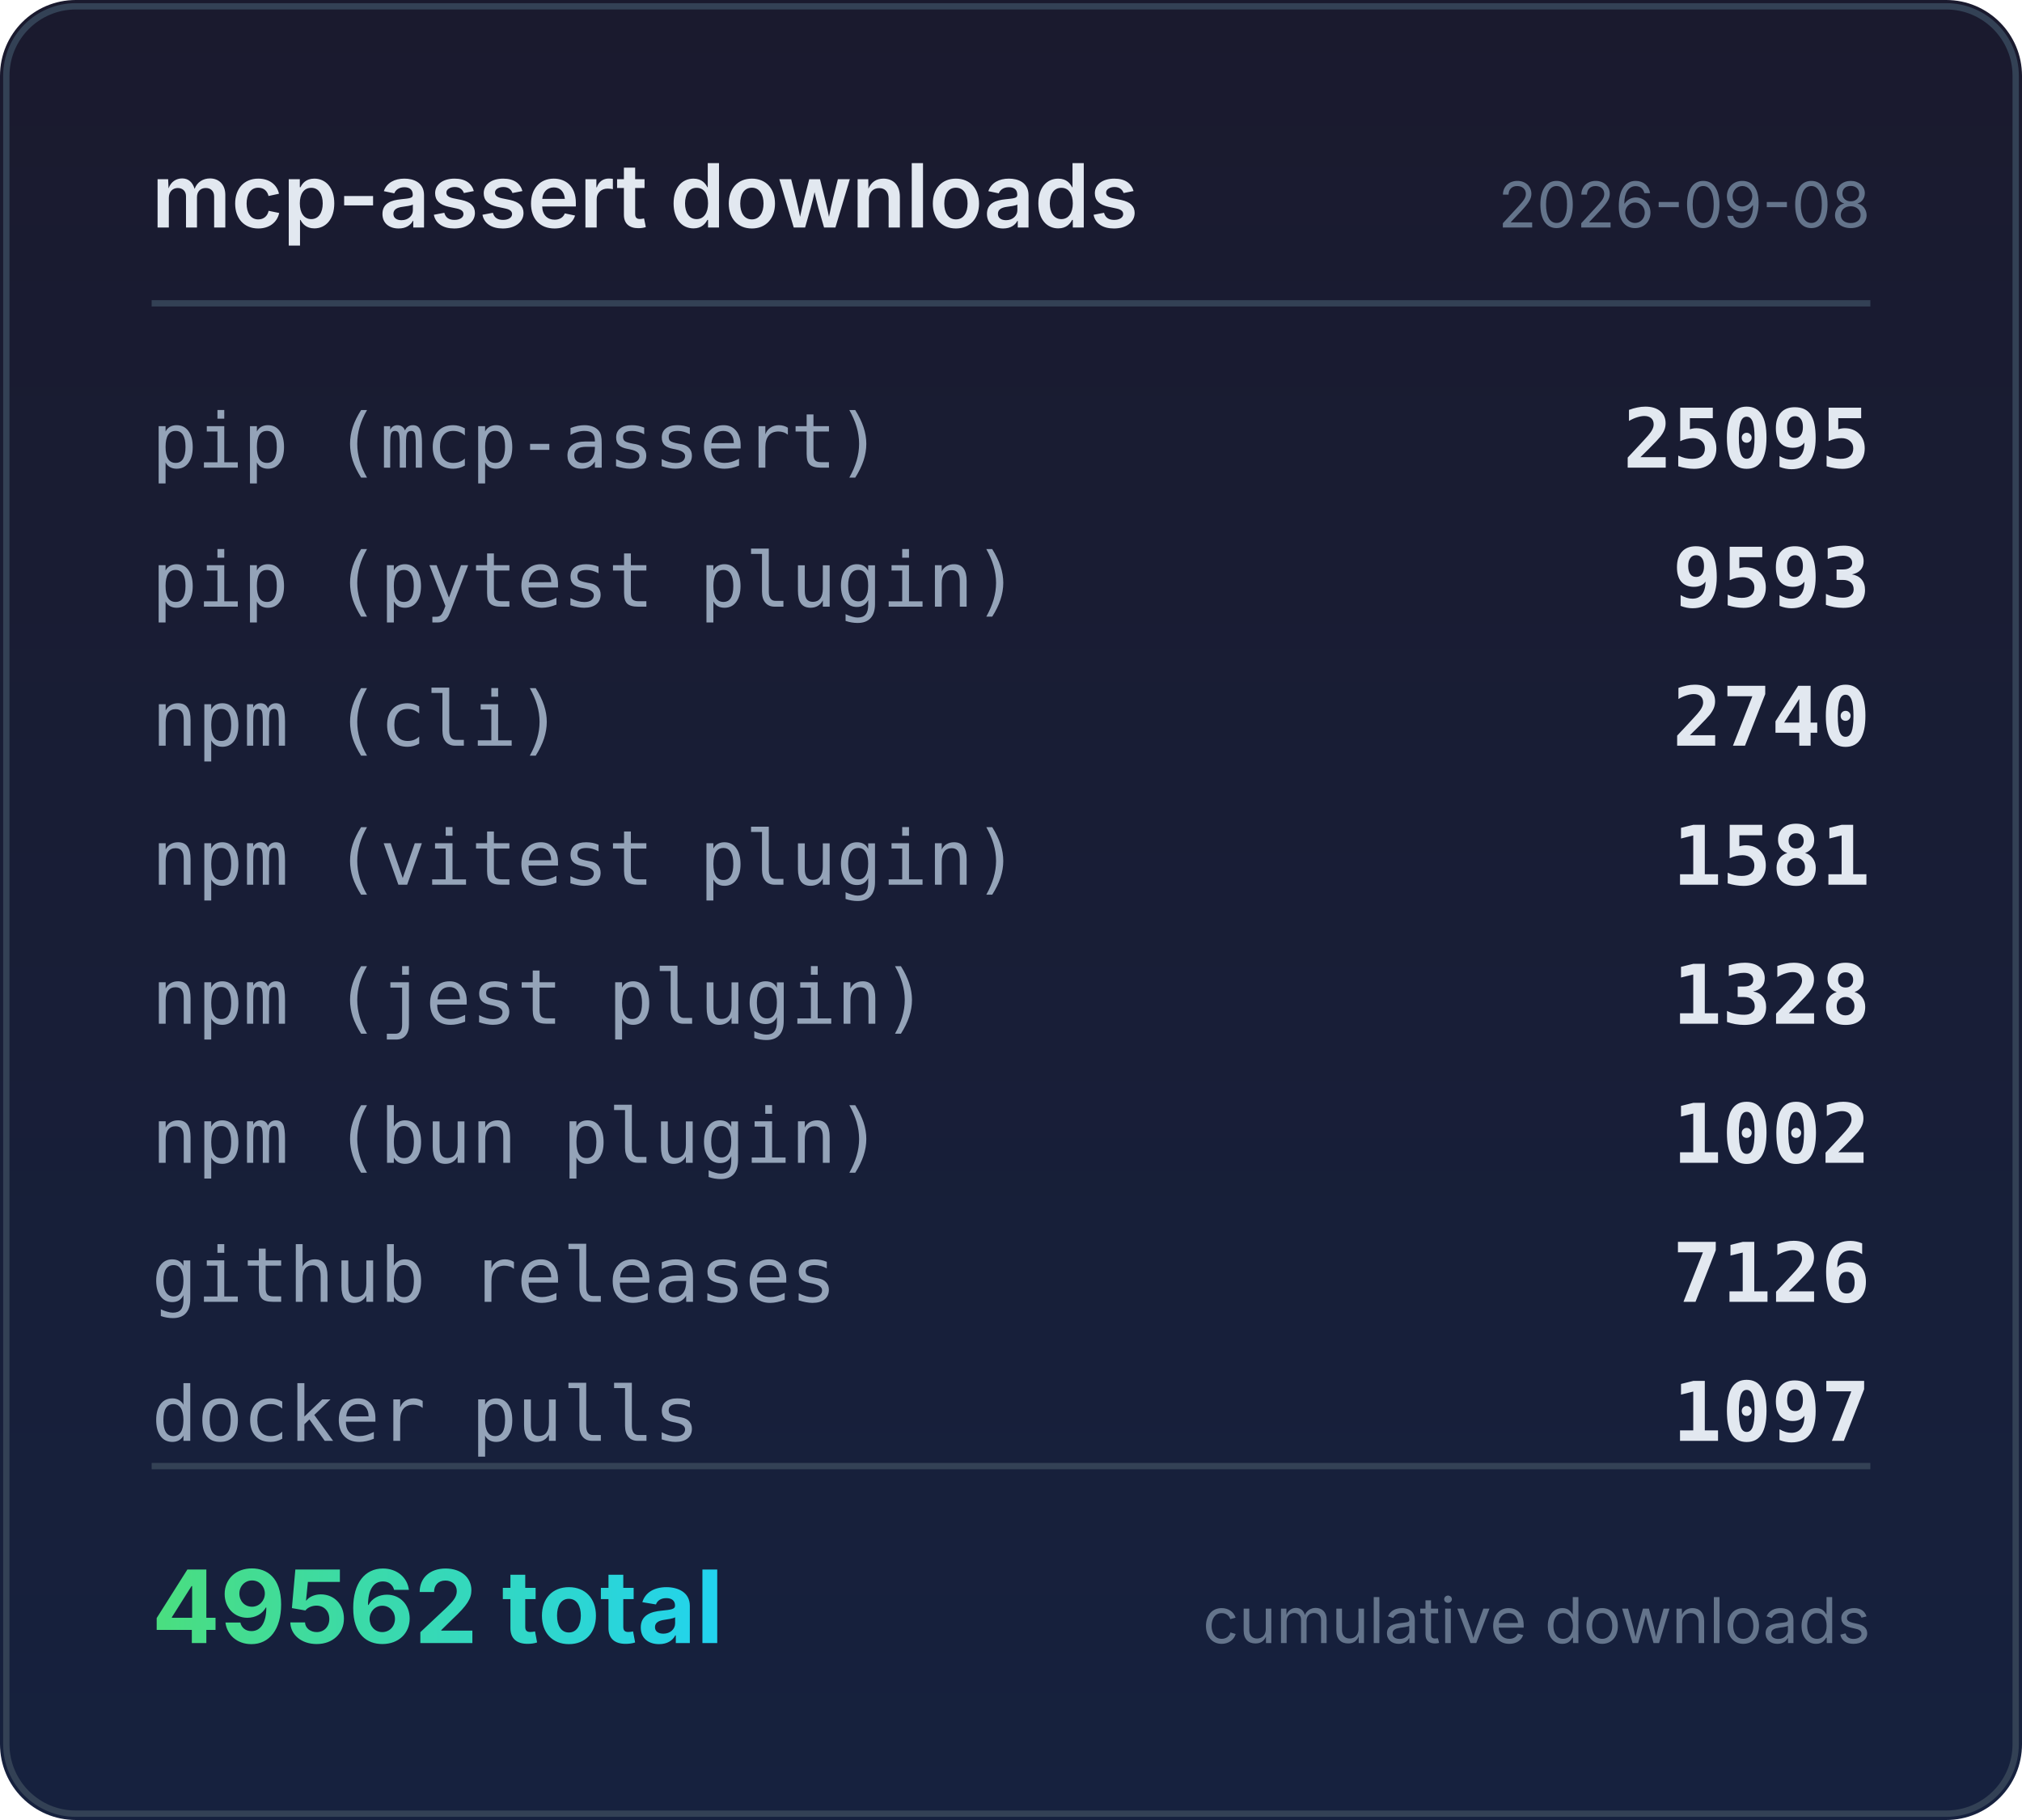
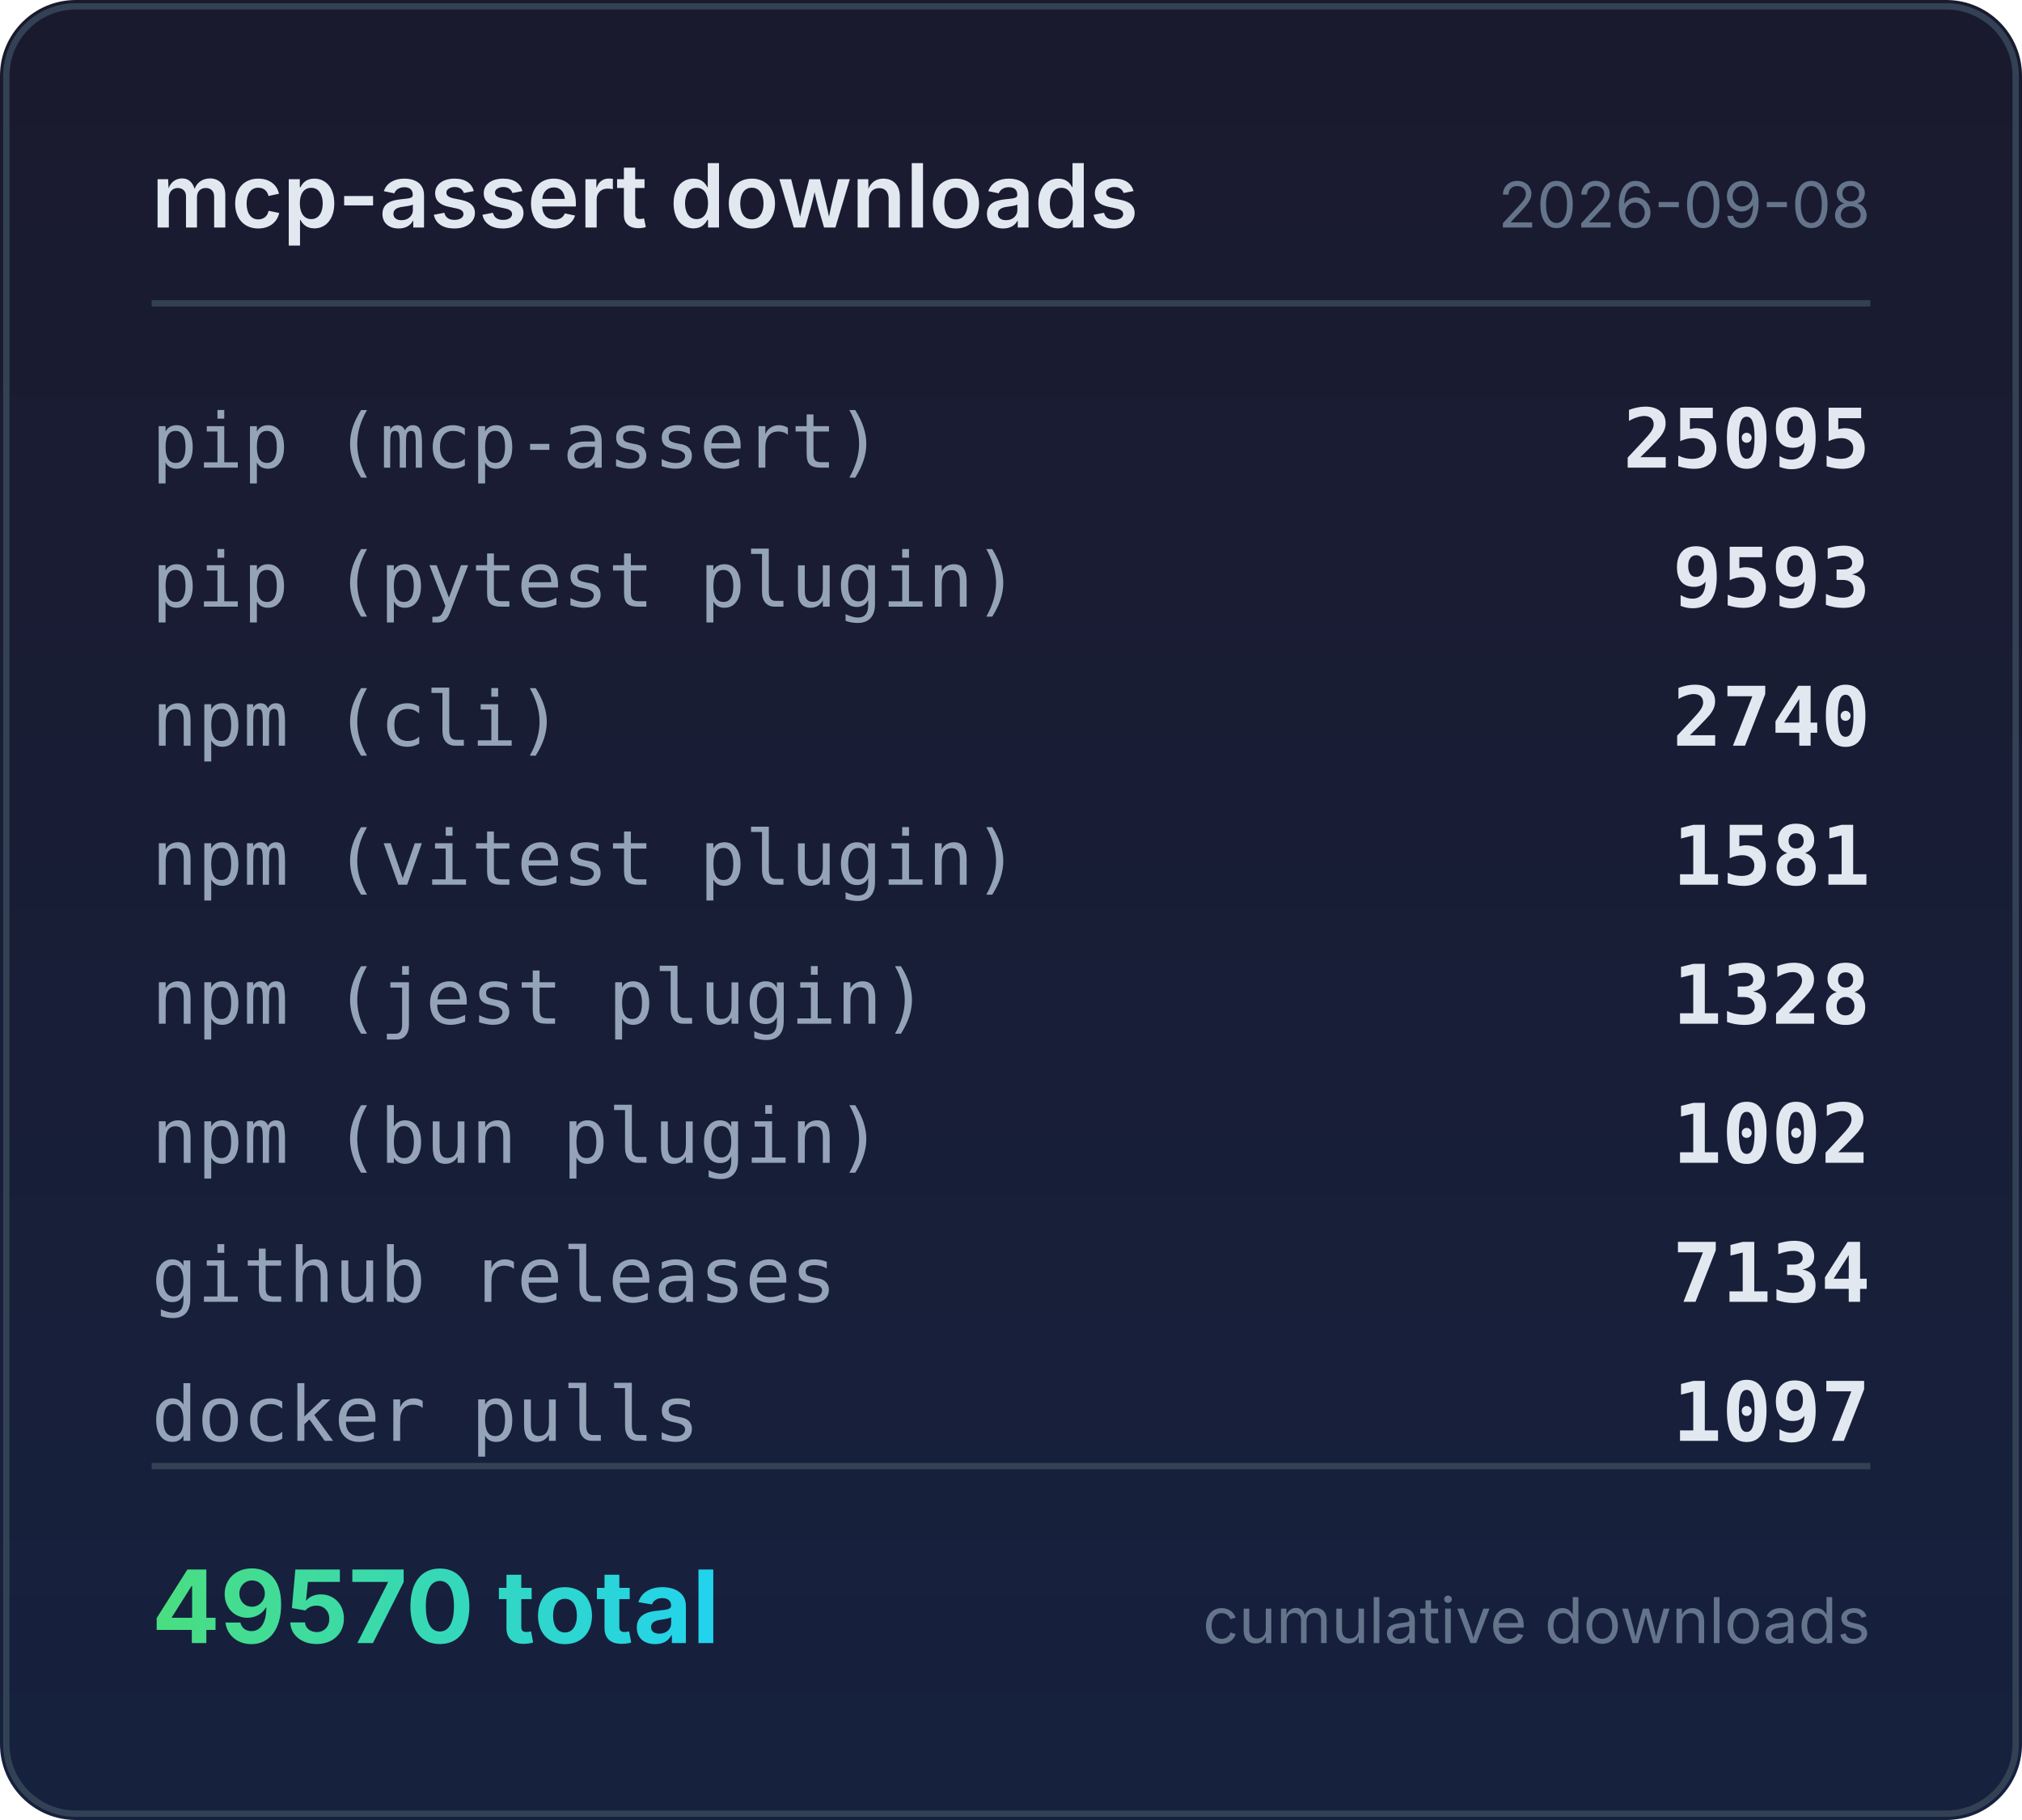
<svg xmlns="http://www.w3.org/2000/svg" width="320" height="288" viewBox="0 0 320 288">
  <defs>
    <linearGradient id="bg" x1="0" y1="0" x2="0" y2="1">
      <stop offset="0%" stop-color="#1a1a2e" />
      <stop offset="100%" stop-color="#16213e" />
    </linearGradient>
    <linearGradient id="accent" x1="0" y1="0" x2="1" y2="0">
      <stop offset="0%" stop-color="#4ade80" />
      <stop offset="100%" stop-color="#22d3ee" />
    </linearGradient>
  </defs>
  <rect width="320" height="288" rx="12" fill="url(#bg)" />
  <rect x="1" y="1" width="318" height="286" rx="11" fill="none" stroke="#334155" stroke-width="1" />
  <text x="24" y="36" fill="#e2e8f0" font-family="system-ui,-apple-system,sans-serif" font-size="14" font-weight="600">mcp-assert downloads</text>
  <text x="296" y="36" fill="#64748b" font-family="system-ui,-apple-system,sans-serif" font-size="10" text-anchor="end">2026-09-08</text>
  <line x1="24" y1="48" x2="296" y2="48" stroke="#334155" stroke-width="1" />
  <text x="24" y="74" fill="#94a3b8" font-family="ui-monospace,monospace" font-size="12">pip (mcp-assert)</text>
  <text x="296" y="74" fill="#e2e8f0" font-family="ui-monospace,monospace" font-size="13" font-weight="600" text-anchor="end">25095</text>
  <text x="24" y="96" fill="#94a3b8" font-family="ui-monospace,monospace" font-size="12">pip (pytest plugin)</text>
  <text x="296" y="96" fill="#e2e8f0" font-family="ui-monospace,monospace" font-size="13" font-weight="600" text-anchor="end">9593</text>
  <text x="24" y="118" fill="#94a3b8" font-family="ui-monospace,monospace" font-size="12">npm (cli)</text>
  <text x="296" y="118" fill="#e2e8f0" font-family="ui-monospace,monospace" font-size="13" font-weight="600" text-anchor="end">2740</text>
  <text x="24" y="140" fill="#94a3b8" font-family="ui-monospace,monospace" font-size="12">npm (vitest plugin)</text>
  <text x="296" y="140" fill="#e2e8f0" font-family="ui-monospace,monospace" font-size="13" font-weight="600" text-anchor="end">1581</text>
  <text x="24" y="162" fill="#94a3b8" font-family="ui-monospace,monospace" font-size="12">npm (jest plugin)</text>
  <text x="296" y="162" fill="#e2e8f0" font-family="ui-monospace,monospace" font-size="13" font-weight="600" text-anchor="end">1328</text>
  <text x="24" y="184" fill="#94a3b8" font-family="ui-monospace,monospace" font-size="12">npm (bun plugin)</text>
  <text x="296" y="184" fill="#e2e8f0" font-family="ui-monospace,monospace" font-size="13" font-weight="600" text-anchor="end">1002</text>
  <text x="24" y="206" fill="#94a3b8" font-family="ui-monospace,monospace" font-size="12">github releases</text>
-   <text x="296" y="206" fill="#e2e8f0" font-family="ui-monospace,monospace" font-size="13" font-weight="600" text-anchor="end">7126</text>
+   <text x="296" y="206" fill="#e2e8f0" font-family="ui-monospace,monospace" font-size="13" font-weight="600" text-anchor="end">7134</text>
  <text x="24" y="228" fill="#94a3b8" font-family="ui-monospace,monospace" font-size="12">docker pulls</text>
  <text x="296" y="228" fill="#e2e8f0" font-family="ui-monospace,monospace" font-size="13" font-weight="600" text-anchor="end">1097</text>
  <line x1="24" y1="232" x2="296" y2="232" stroke="#334155" stroke-width="1" />
-   <text x="24" y="260" fill="url(#accent)" font-family="system-ui,-apple-system,sans-serif" font-size="16" font-weight="700">49562 total</text>
+   <text x="24" y="260" fill="url(#accent)" font-family="system-ui,-apple-system,sans-serif" font-size="16" font-weight="700">49570 total</text>
  <text x="296" y="260" fill="#64748b" font-family="system-ui,-apple-system,sans-serif" font-size="10" text-anchor="end">cumulative downloads</text>
</svg>
